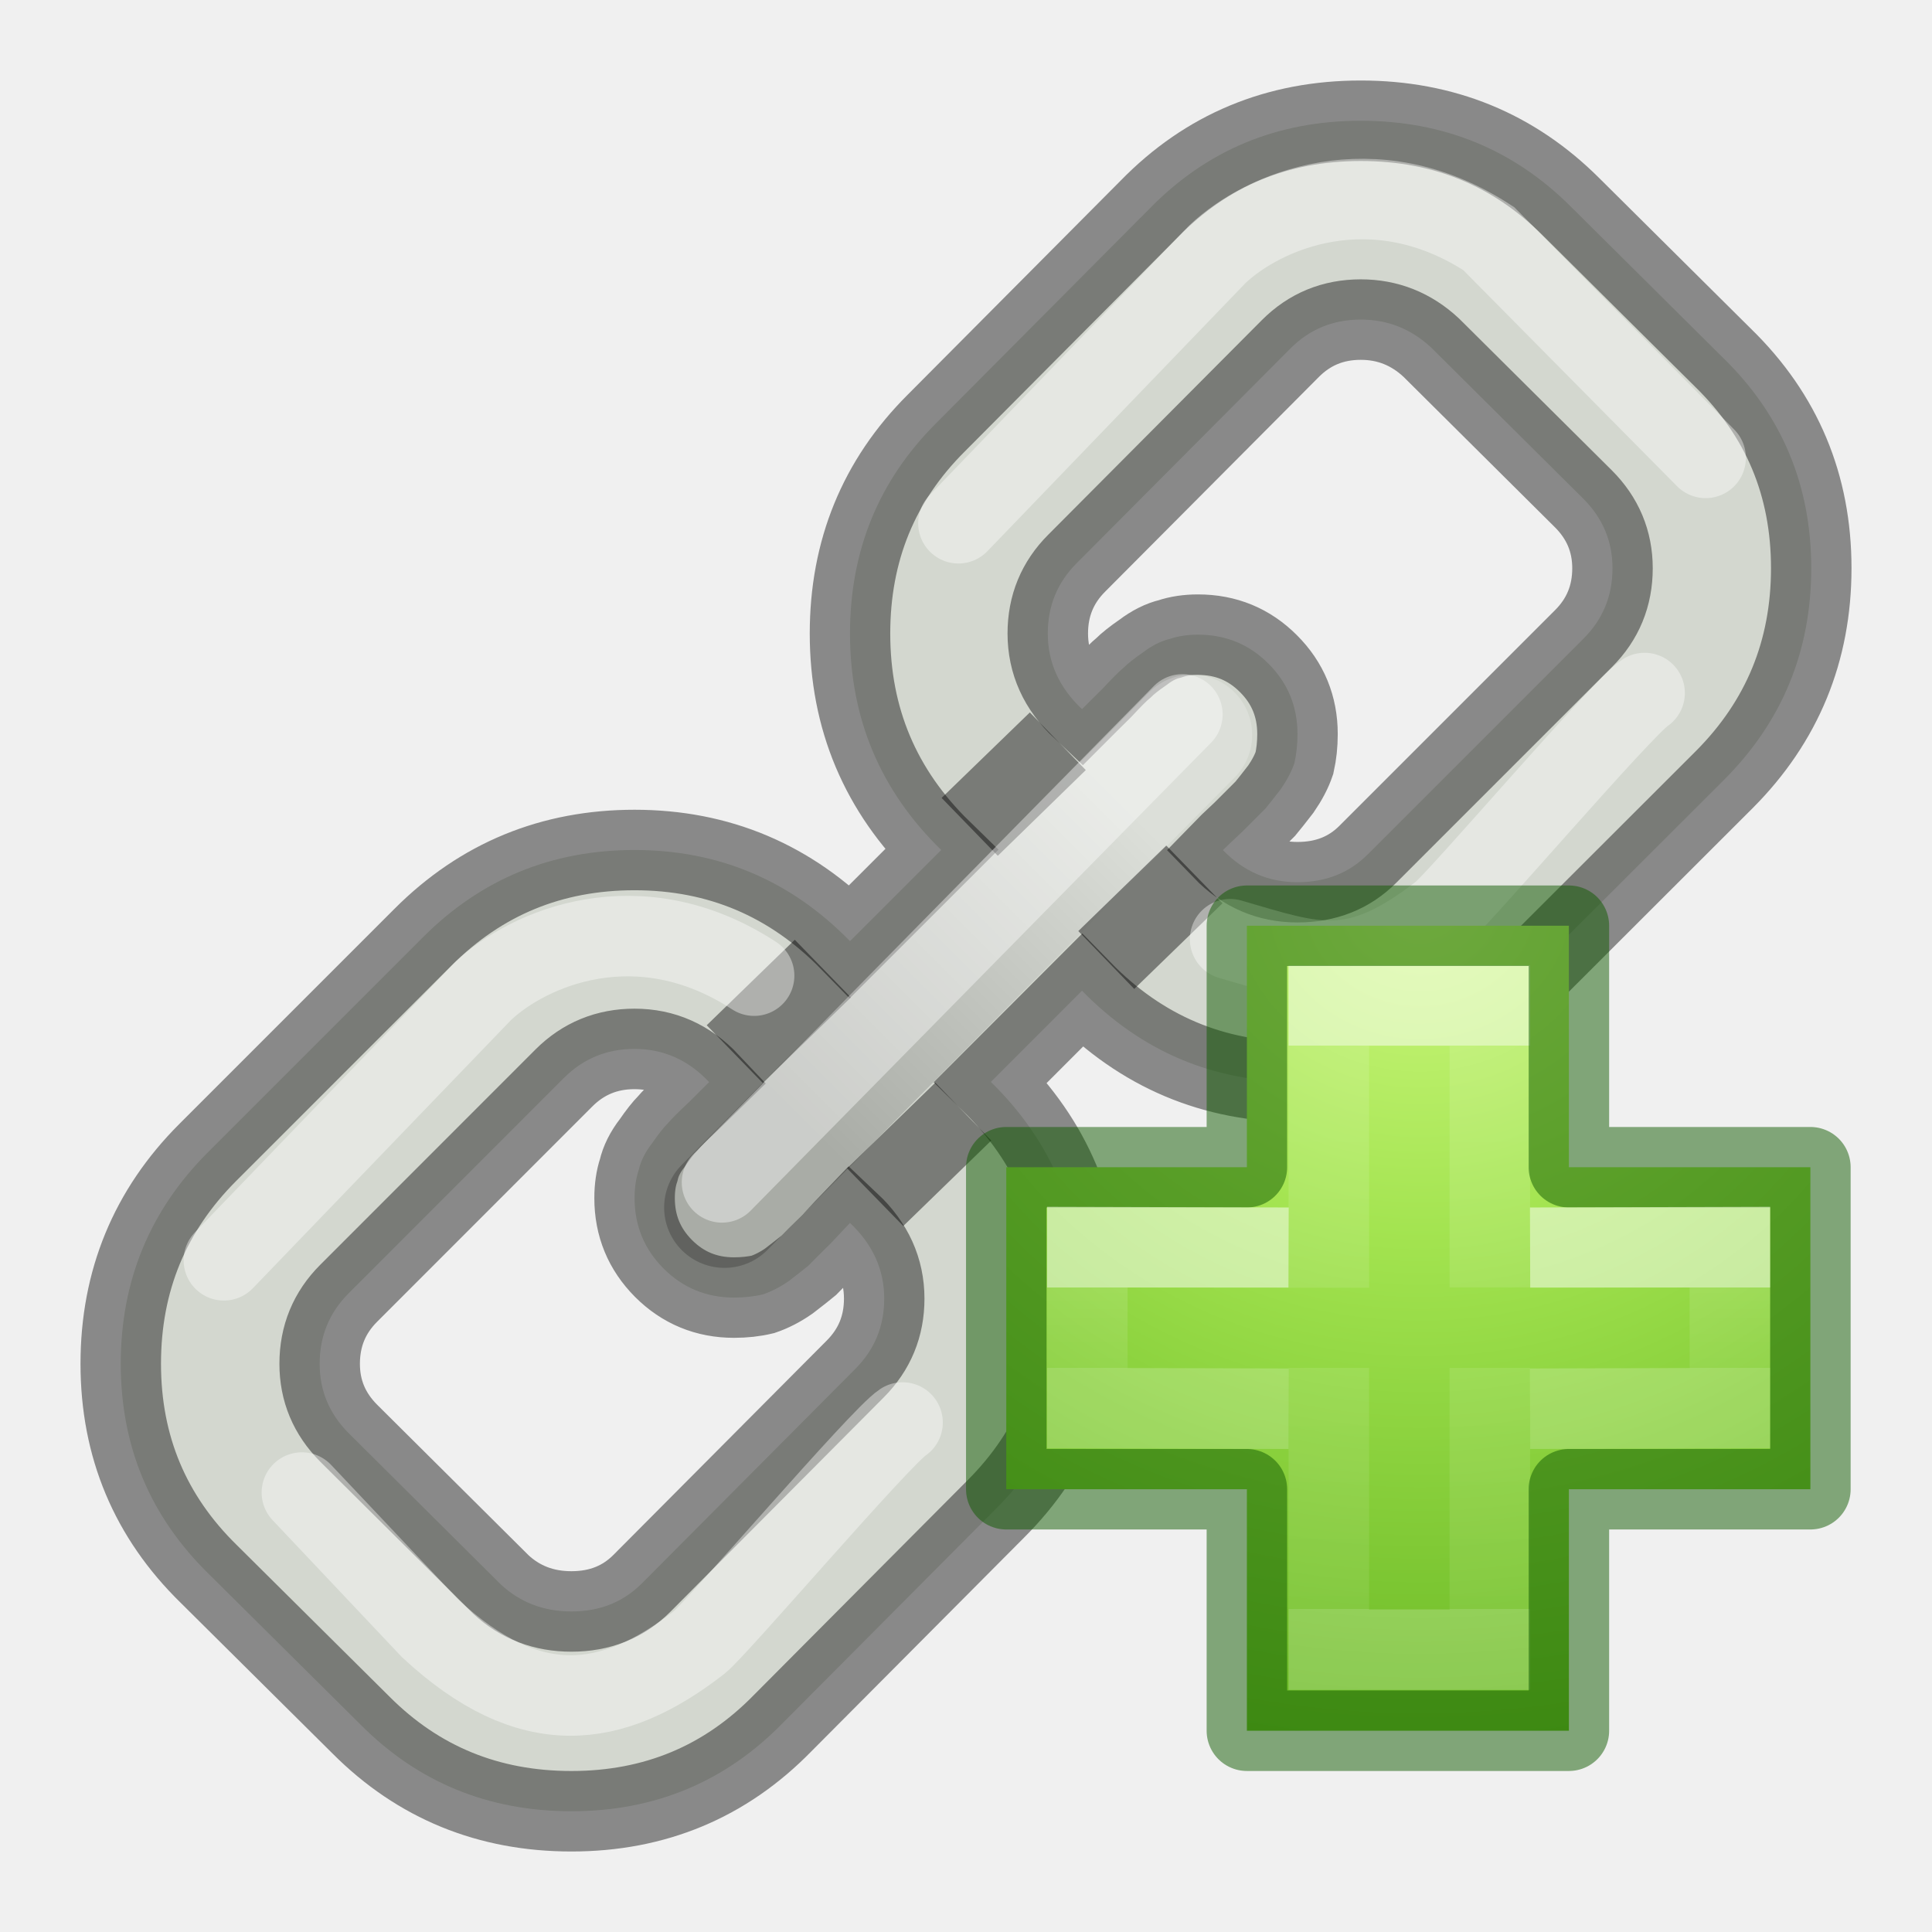
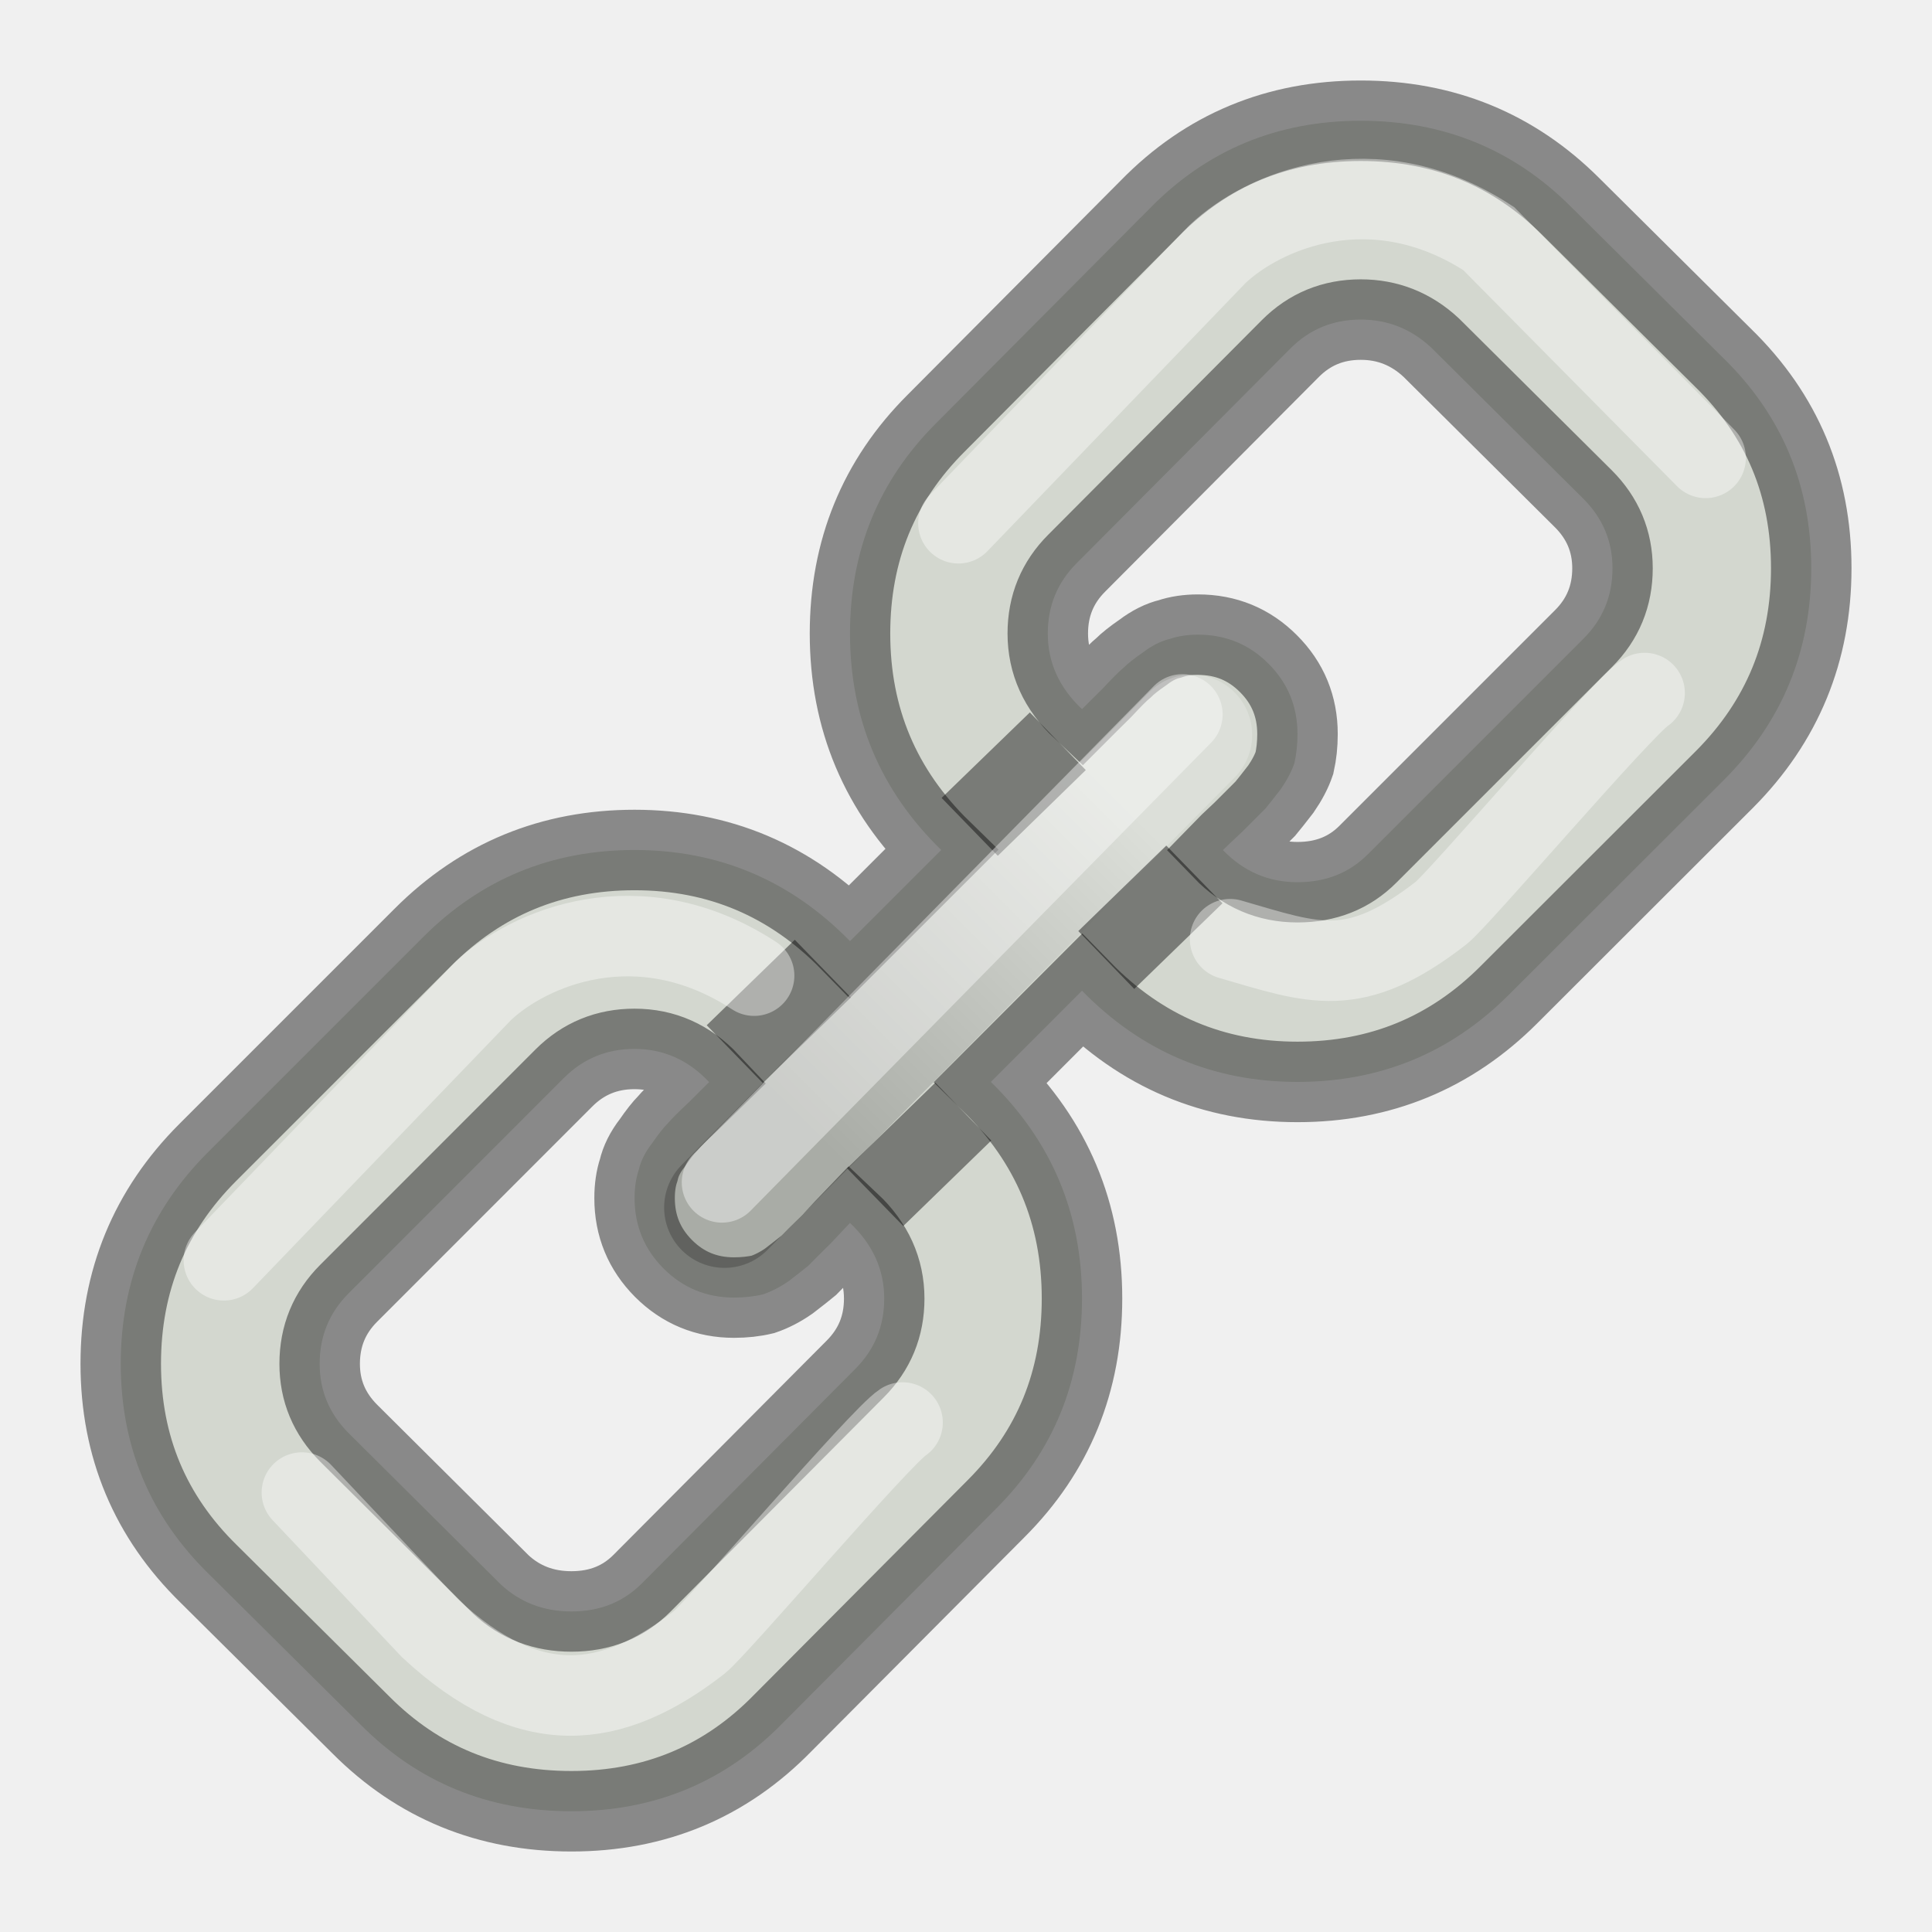
<svg xmlns="http://www.w3.org/2000/svg" xmlns:xlink="http://www.w3.org/1999/xlink" id="svg3946" height="24" width="24" version="1.1">
  <defs id="defs3948">
    <linearGradient id="linearGradient6201">
      <stop id="stop6203" offset="0" style="stop-color:#000000;stop-opacity:1;" />
      <stop id="stop6205" offset="1" style="stop-color:#ffffff;stop-opacity:1" />
    </linearGradient>
    <linearGradient gradientUnits="userSpaceOnUse" y2="10" x2="14" y1="14" x1="10" id="linearGradient6207" xlink:href="#linearGradient6201" />
    <radialGradient gradientTransform="matrix(0,0.5254499,-0.5716256,0,46.19339,-21.12381)" gradientUnits="userSpaceOnUse" xlink:href="#linearGradient3242-7-3-8-0-4-58-06" id="radialGradient3900-3" fy="48.216" fx="65.297" r="31" cy="48.216" cx="65.297" />
    <linearGradient id="linearGradient3242-7-3-8-0-4-58-06">
      <stop id="stop3244-5-8-5-6-4-3-8" style="stop-color:#cdf87e;stop-opacity:1" offset="0" />
      <stop id="stop3246-9-5-1-5-3-0-7" style="stop-color:#a2e34f;stop-opacity:1" offset="0.262" />
      <stop id="stop3248-7-2-0-7-5-35-9" style="stop-color:#68b723;stop-opacity:1" offset="0.661" />
      <stop id="stop3250-8-2-8-5-6-40-4" style="stop-color:#1d7e0d;stop-opacity:1" offset="1" />
    </linearGradient>
    <linearGradient gradientTransform="matrix(0.2817955,0,0,0.2800956,12.19656,12.01488)" gradientUnits="userSpaceOnUse" xlink:href="#linearGradient4154-0" id="linearGradient3030" y2="35.623" x2="24.139" y1="10.631" x1="24.139" />
    <linearGradient id="linearGradient4154-0">
      <stop offset="0" style="stop-color:#ffffff;stop-opacity:1" id="stop4156-1" />
      <stop offset="0" style="stop-color:#ffffff;stop-opacity:0.235" id="stop4158-3" />
      <stop offset="1" style="stop-color:#ffffff;stop-opacity:0.157" id="stop4160-3" />
      <stop offset="1" style="stop-color:#ffffff;stop-opacity:0.392" id="stop4162-0" />
    </linearGradient>
    <linearGradient gradientTransform="matrix(0.2817955,0,0,0.2800956,12.17874,12.02218)" gradientUnits="userSpaceOnUse" xlink:href="#linearGradient4333" id="linearGradient3030-1" y2="24.912" x2="24.139" y1="21.342" x1="24.139" />
    <linearGradient id="linearGradient4333">
      <stop id="stop4335" style="stop-color:#ffffff;stop-opacity:1" offset="0" />
      <stop id="stop4337" style="stop-color:#ffffff;stop-opacity:0.235" offset="0" />
      <stop id="stop4339" style="stop-color:#ffffff;stop-opacity:0.157" offset="1" />
      <stop id="stop4341" style="stop-color:#ffffff;stop-opacity:0.392" offset="1" />
    </linearGradient>
    <radialGradient gradientTransform="matrix(0,0.5254499,-0.5716256,0,46.19339,-21.12381)" gradientUnits="userSpaceOnUse" xlink:href="#linearGradient3242-7-3-8-0-4-58-06" id="radialGradient3900-3-3" fy="48.216" fx="65.297" r="31" cy="48.216" cx="65.297" />
  </defs>
  <path style="fill:#d3d7cf;stroke:#000000;stroke-opacity:0.427" id="path16" d="m 3.971,16.942 c 0,-0.344 0.12,-0.636 0.36,-0.876 L 7.007,13.389 c 0.24,-0.239 0.532,-0.359 0.875,-0.359 0.36,0 0.668,0.137 0.927,0.412 -0.026,0.025 -0.107,0.107 -0.245,0.244 -0.137,0.128 -0.227,0.219 -0.27,0.27 -0.051,0.051 -0.116,0.133 -0.193,0.245 -0.086,0.11 -0.141,0.222 -0.167,0.334 -0.034,0.102 -0.051,0.219 -0.051,0.348 0,0.343 0.12,0.634 0.36,0.875 0.24,0.24 0.532,0.361 0.875,0.361 0.128,0 0.249,-0.013 0.361,-0.04 0.102,-0.035 0.211,-0.089 0.321,-0.166 0.112,-0.086 0.193,-0.15 0.245,-0.193 0.051,-0.053 0.145,-0.147 0.283,-0.283 0.128,-0.138 0.206,-0.219 0.231,-0.245 0.283,0.267 0.425,0.58 0.425,0.94 0,0.343 -0.12,0.634 -0.361,0.875 l -2.65,2.663 c -0.232,0.232 -0.523,0.348 -0.875,0.348 -0.343,0 -0.635,-0.112 -0.875,-0.334 L 4.331,17.803 C 4.091,17.562 3.971,17.276 3.971,16.942 M 13.016,7.869 c 0,-0.343 0.12,-0.635 0.361,-0.875 l 2.652,-2.664 c 0.239,-0.24 0.53,-0.36 0.875,-0.36 0.334,0 0.626,0.116 0.875,0.348 l 1.891,1.879 c 0.24,0.24 0.361,0.528 0.361,0.862 0,0.343 -0.12,0.635 -0.361,0.875 l -2.677,2.677 c -0.231,0.232 -0.522,0.348 -0.875,0.348 -0.361,0 -0.669,-0.133 -0.926,-0.399 0.025,-0.026 0.107,-0.103 0.244,-0.232 0.137,-0.137 0.232,-0.232 0.283,-0.283 0.043,-0.051 0.107,-0.133 0.193,-0.244 0.077,-0.112 0.133,-0.219 0.168,-0.322 0.025,-0.112 0.038,-0.232 0.038,-0.36 0,-0.343 -0.12,-0.635 -0.361,-0.875 -0.239,-0.24 -0.53,-0.36 -0.875,-0.36 -0.128,0 -0.244,0.017 -0.348,0.052 -0.11,0.026 -0.222,0.082 -0.334,0.167 -0.112,0.077 -0.193,0.142 -0.244,0.193 -0.053,0.043 -0.142,0.133 -0.27,0.27 C 13.548,8.701 13.467,8.783 13.441,8.809 13.158,8.543 13.016,8.23 13.016,7.869 M 2.581,14.316 c -0.72,0.72 -1.081,1.596 -1.081,2.625 0,1.029 0.365,1.899 1.094,2.612 l 1.892,1.878 c 0.712,0.713 1.583,1.069 2.612,1.069 1.038,0 1.913,-0.366 2.624,-1.094 l 2.652,-2.665 c 0.712,-0.712 1.067,-1.581 1.067,-2.611 0,-1.056 -0.377,-1.952 -1.132,-2.69 l 1.132,-1.133 c 0.738,0.756 1.631,1.133 2.677,1.133 1.029,0 1.904,-0.361 2.625,-1.082 L 21.42,9.684 C 22.139,8.963 22.5,8.088 22.5,7.058 22.5,6.029 22.136,5.158 21.406,4.446 L 19.515,2.568 C 18.802,1.856 17.933,1.5 16.903,1.5 c -1.038,0 -1.914,0.365 -2.625,1.094 l -2.65,2.664 c -0.713,0.712 -1.069,1.583 -1.069,2.612 0,1.055 0.377,1.952 1.133,2.689 l -1.133,1.132 C 9.821,10.936 8.93,10.559 7.882,10.559 c -1.029,0 -1.904,0.36 -2.625,1.081 l -2.677,2.677" />
  <path id="path6199" d="M 9,15 14.805,9.13" style="opacity:0.2;fill:none;fill-rule:evenodd;stroke:url(#linearGradient6207);stroke-width:1.5;stroke-linecap:round;stroke-linejoin:miter;stroke-miterlimit:4;stroke-dasharray:none;stroke-opacity:1" />
  <path id="path6209" d="M 12.793 8.85 L 11.697 9.912 L 12.395 10.631 L 13.488 9.566 L 12.793 8.85 z M 14.488 10.504 L 13.395 11.566 L 14.09 12.285 L 15.186 11.221 L 14.488 10.504 z M 9.873 11.674 L 8.779 12.736 L 9.475 13.453 L 10.57 12.391 L 9.873 11.674 z M 11.619 13.449 L 10.523 14.514 L 11.221 15.23 L 12.314 14.168 L 11.619 13.449 z " style="color:#000000;font-style:normal;font-variant:normal;font-weight:normal;font-stretch:normal;font-size:medium;line-height:normal;font-family:sans-serif;text-indent:0;text-align:start;text-decoration:none;text-decoration-line:none;text-decoration-style:solid;text-decoration-color:#000000;letter-spacing:normal;word-spacing:normal;text-transform:none;direction:ltr;block-progression:tb;writing-mode:lr-tb;baseline-shift:baseline;text-anchor:start;white-space:normal;clip-rule:nonzero;display:inline;overflow:visible;visibility:visible;opacity:1;isolation:auto;mix-blend-mode:normal;color-interpolation:sRGB;color-interpolation-filters:linearRGB;solid-color:#000000;solid-opacity:1;fill:#000000;fill-opacity:0.427;fill-rule:evenodd;stroke:none;stroke-width:1px;stroke-linecap:butt;stroke-linejoin:miter;stroke-miterlimit:4;stroke-dasharray:none;stroke-dashoffset:0;stroke-opacity:1;color-rendering:auto;image-rendering:auto;shape-rendering:auto;text-rendering:auto;enable-background:accumulate" />
  <path id="path6238" d="M 8.969,14.688 14.688,8.875" style="opacity:0.4;fill:none;fill-rule:evenodd;stroke:#ffffff;stroke-width:1px;stroke-linecap:round;stroke-linejoin:miter;stroke-opacity:1" />
  <path style="opacity:0.4;fill:none;fill-rule:evenodd;stroke:#ffffff;stroke-width:1px;stroke-linecap:round;stroke-linejoin:miter;stroke-opacity:1" d="m 11.906,6.5 3.219,-3.344 c 0.562,-0.531 1.93,-1.13 3.368,-0.192 L 21.188,5.688" id="path6240" />
  <path id="path6242" d="m 2.781,15.656 3.219,-3.344 c 0.562,-0.531 1.93,-1.13 3.368,-0.192" style="opacity:0.4;fill:none;fill-rule:evenodd;stroke:#ffffff;stroke-width:1px;stroke-linecap:round;stroke-linejoin:miter;stroke-opacity:1" />
  <path style="opacity:0.4;fill:none;fill-rule:evenodd;stroke:#ffffff;stroke-width:1px;stroke-linecap:round;stroke-linejoin:miter;stroke-opacity:1" d="m 3.75,18.541 1.594,1.688 c 1.235,1.147 2.256,1.016 3.34,0.175 0.216,-0.167 2.25,-2.552 2.528,-2.733" id="path6244" />
  <path id="path6246" d="m 15.281,11.667 c 1.047,0.303 1.537,0.516 2.621,-0.325 0.216,-0.167 2.25,-2.552 2.528,-2.733" style="opacity:0.4;fill:none;fill-rule:evenodd;stroke:#ffffff;stroke-width:1px;stroke-linecap:round;stroke-linejoin:miter;stroke-opacity:1" />
-   <g id="g4474" transform="translate(-0.992714,-2.007286)">
-     <path d="m 16.482,16.507 0,-3 4,0 0,3 3,0 0,4 -3,0 0,3 -4,0 0,-3 -2.989,0 0,-4 2.989,0 z" id="path2262" style="color:#000000;display:inline;overflow:visible;visibility:visible;fill:url(#radialGradient3900-3-3);fill-opacity:1;fill-rule:nonzero;stroke:none;stroke-width:0.985;marker:none;enable-background:accumulate" />
-     <path d="m 17.5,18.004 0,-3.504 2,0 0,3.5 m 0,1 0,3.5 -2,0 0,-3.5" id="path2272" style="display:inline;opacity:0.5;fill:none;stroke:url(#linearGradient3030);stroke-width:1;stroke-linecap:butt;stroke-linejoin:miter;stroke-miterlimit:4;stroke-dasharray:none;stroke-opacity:1" />
-     <path d="m 16.482,16.507 0,-3 4,0 0,3 3,0 0,4 -3,0 0,3 -4,0 0,-3 -2.989,0 0,-4 2.989,0 z" id="path2262-2" style="color:#000000;clip-rule:nonzero;display:inline;overflow:visible;visibility:visible;opacity:0.5;isolation:auto;mix-blend-mode:normal;color-interpolation:sRGB;color-interpolation-filters:linearRGB;solid-color:#000000;solid-opacity:1;fill:none;fill-opacity:1;fill-rule:nonzero;stroke:#0f5a00;stroke-width:1;stroke-linecap:round;stroke-linejoin:round;stroke-miterlimit:4;stroke-dasharray:none;stroke-dashoffset:0;stroke-opacity:1;marker:none;color-rendering:auto;image-rendering:auto;shape-rendering:auto;text-rendering:auto;enable-background:accumulate" />
-     <path d="m 20,17.507 2.482,-0.007 0,2 L 20,19.507 m -3,0 -2.5,-0.007 0,-2 2.5,0.007" id="path2272-2" style="display:inline;opacity:0.5;fill:none;stroke:url(#linearGradient3030-1);stroke-width:1;stroke-linecap:butt;stroke-linejoin:miter;stroke-miterlimit:4;stroke-dasharray:none;stroke-opacity:1" />
-   </g>
</svg>
